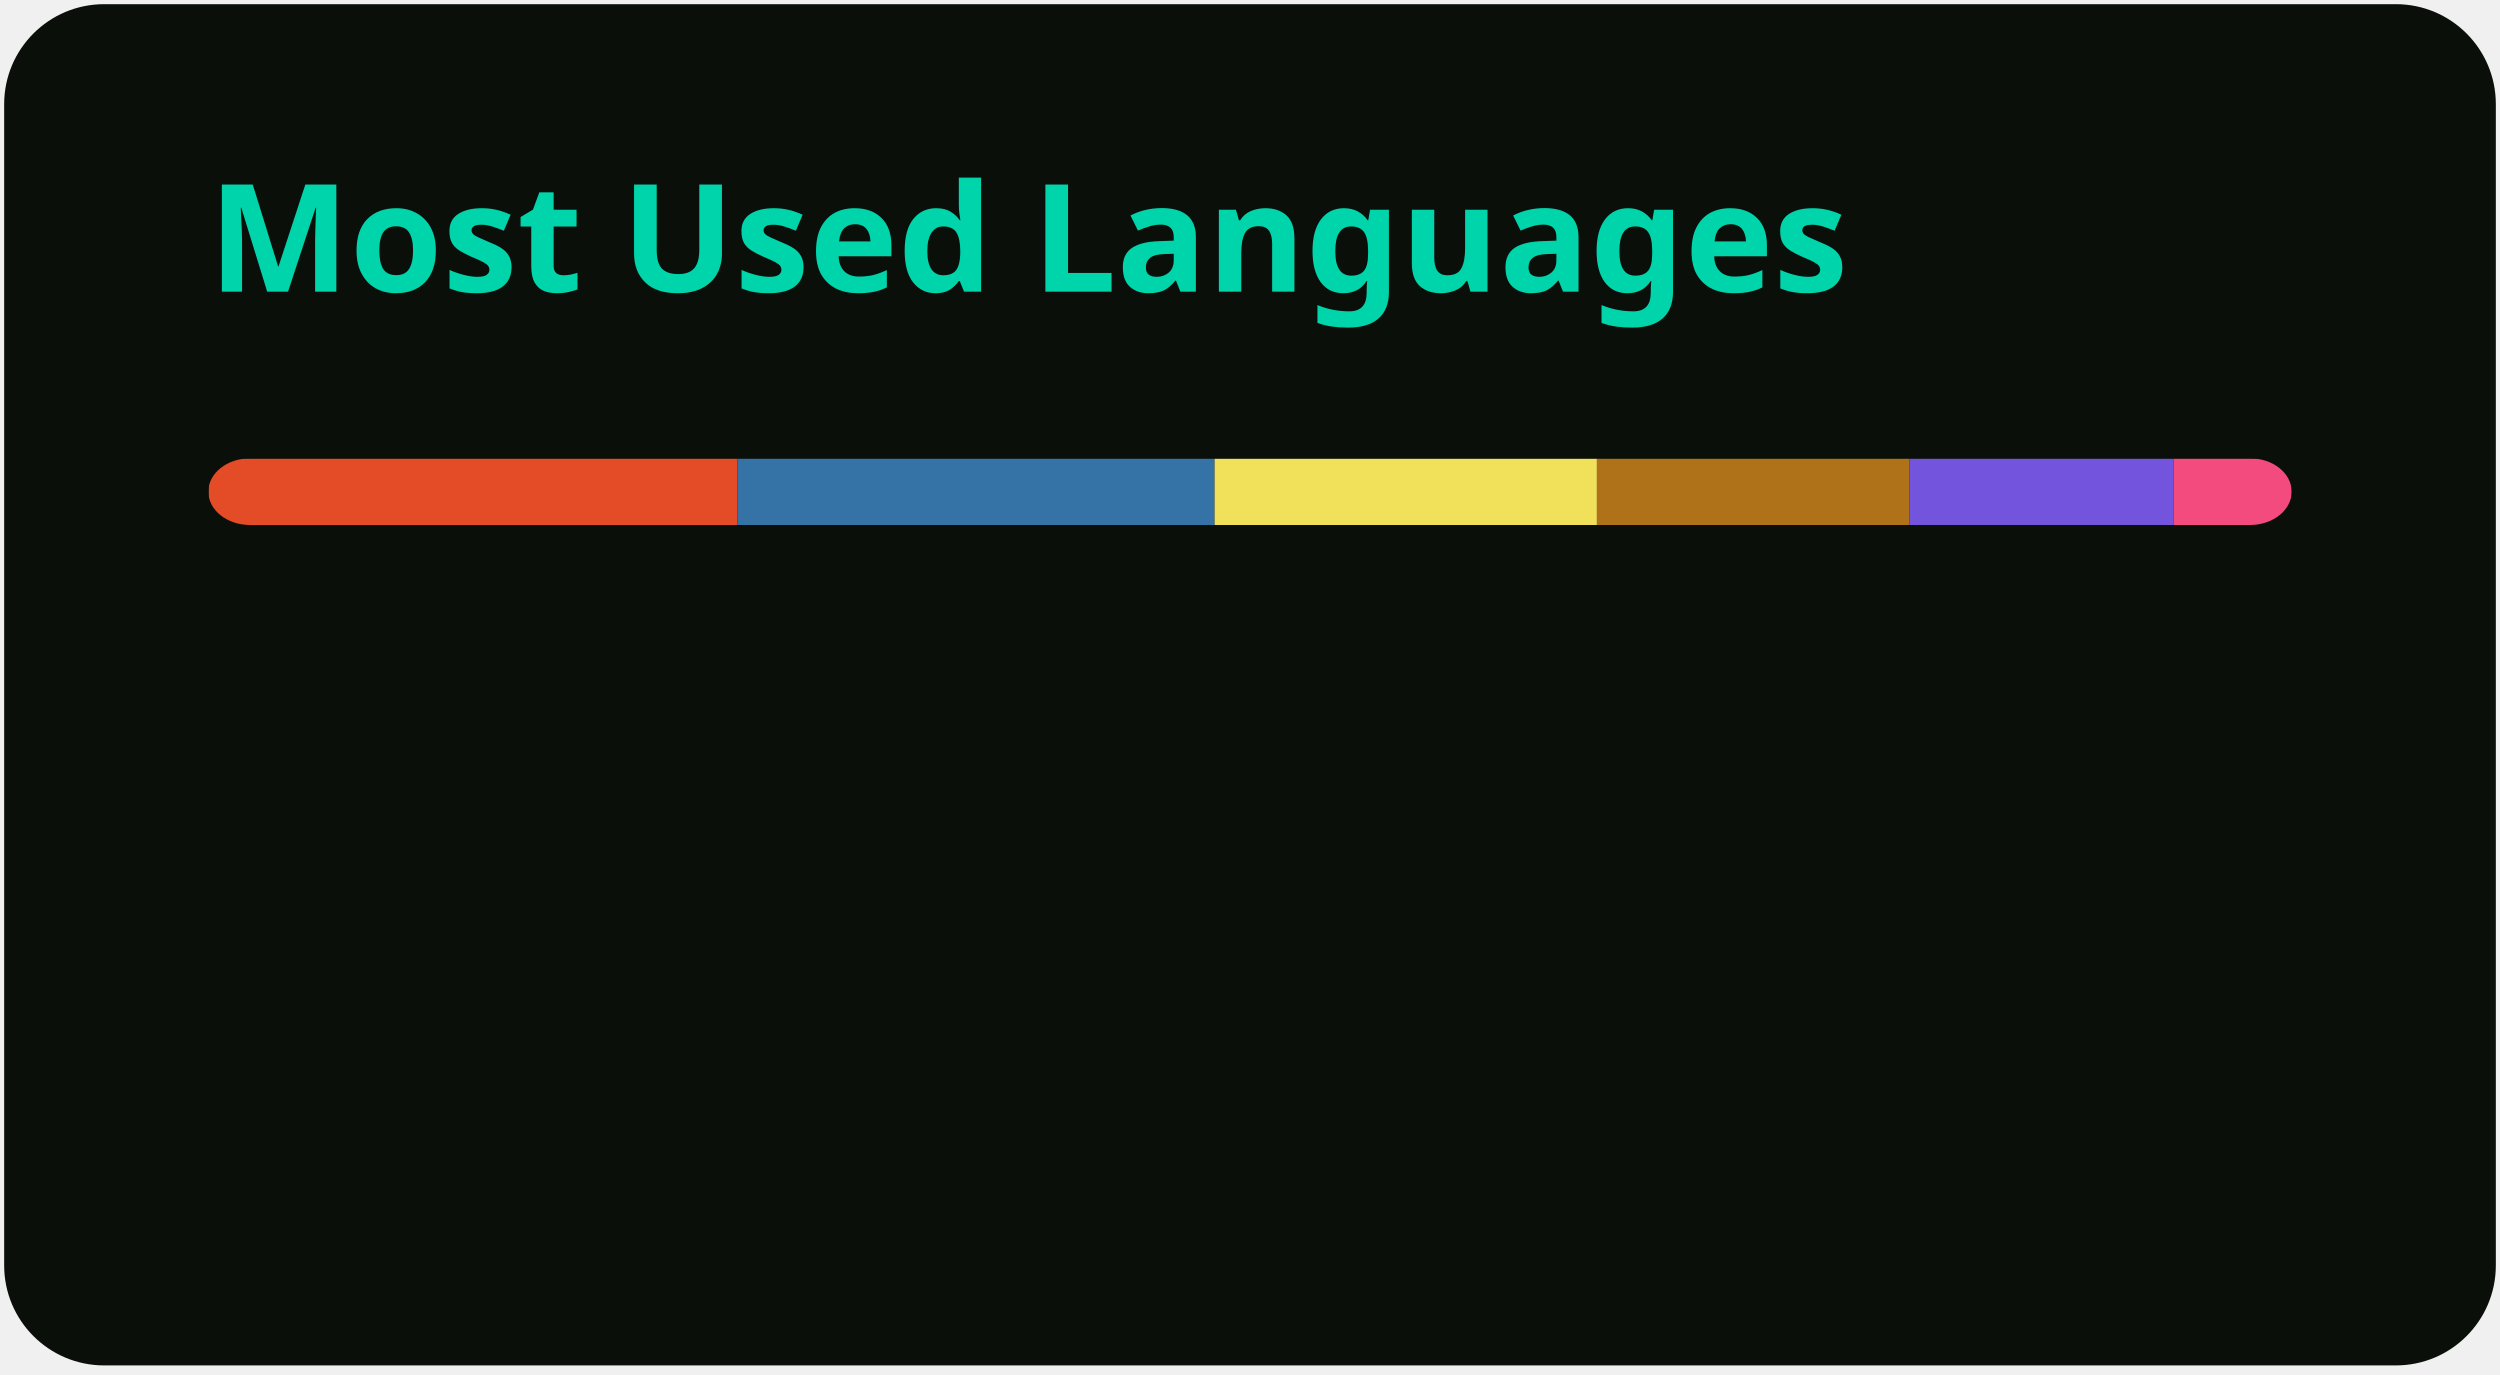
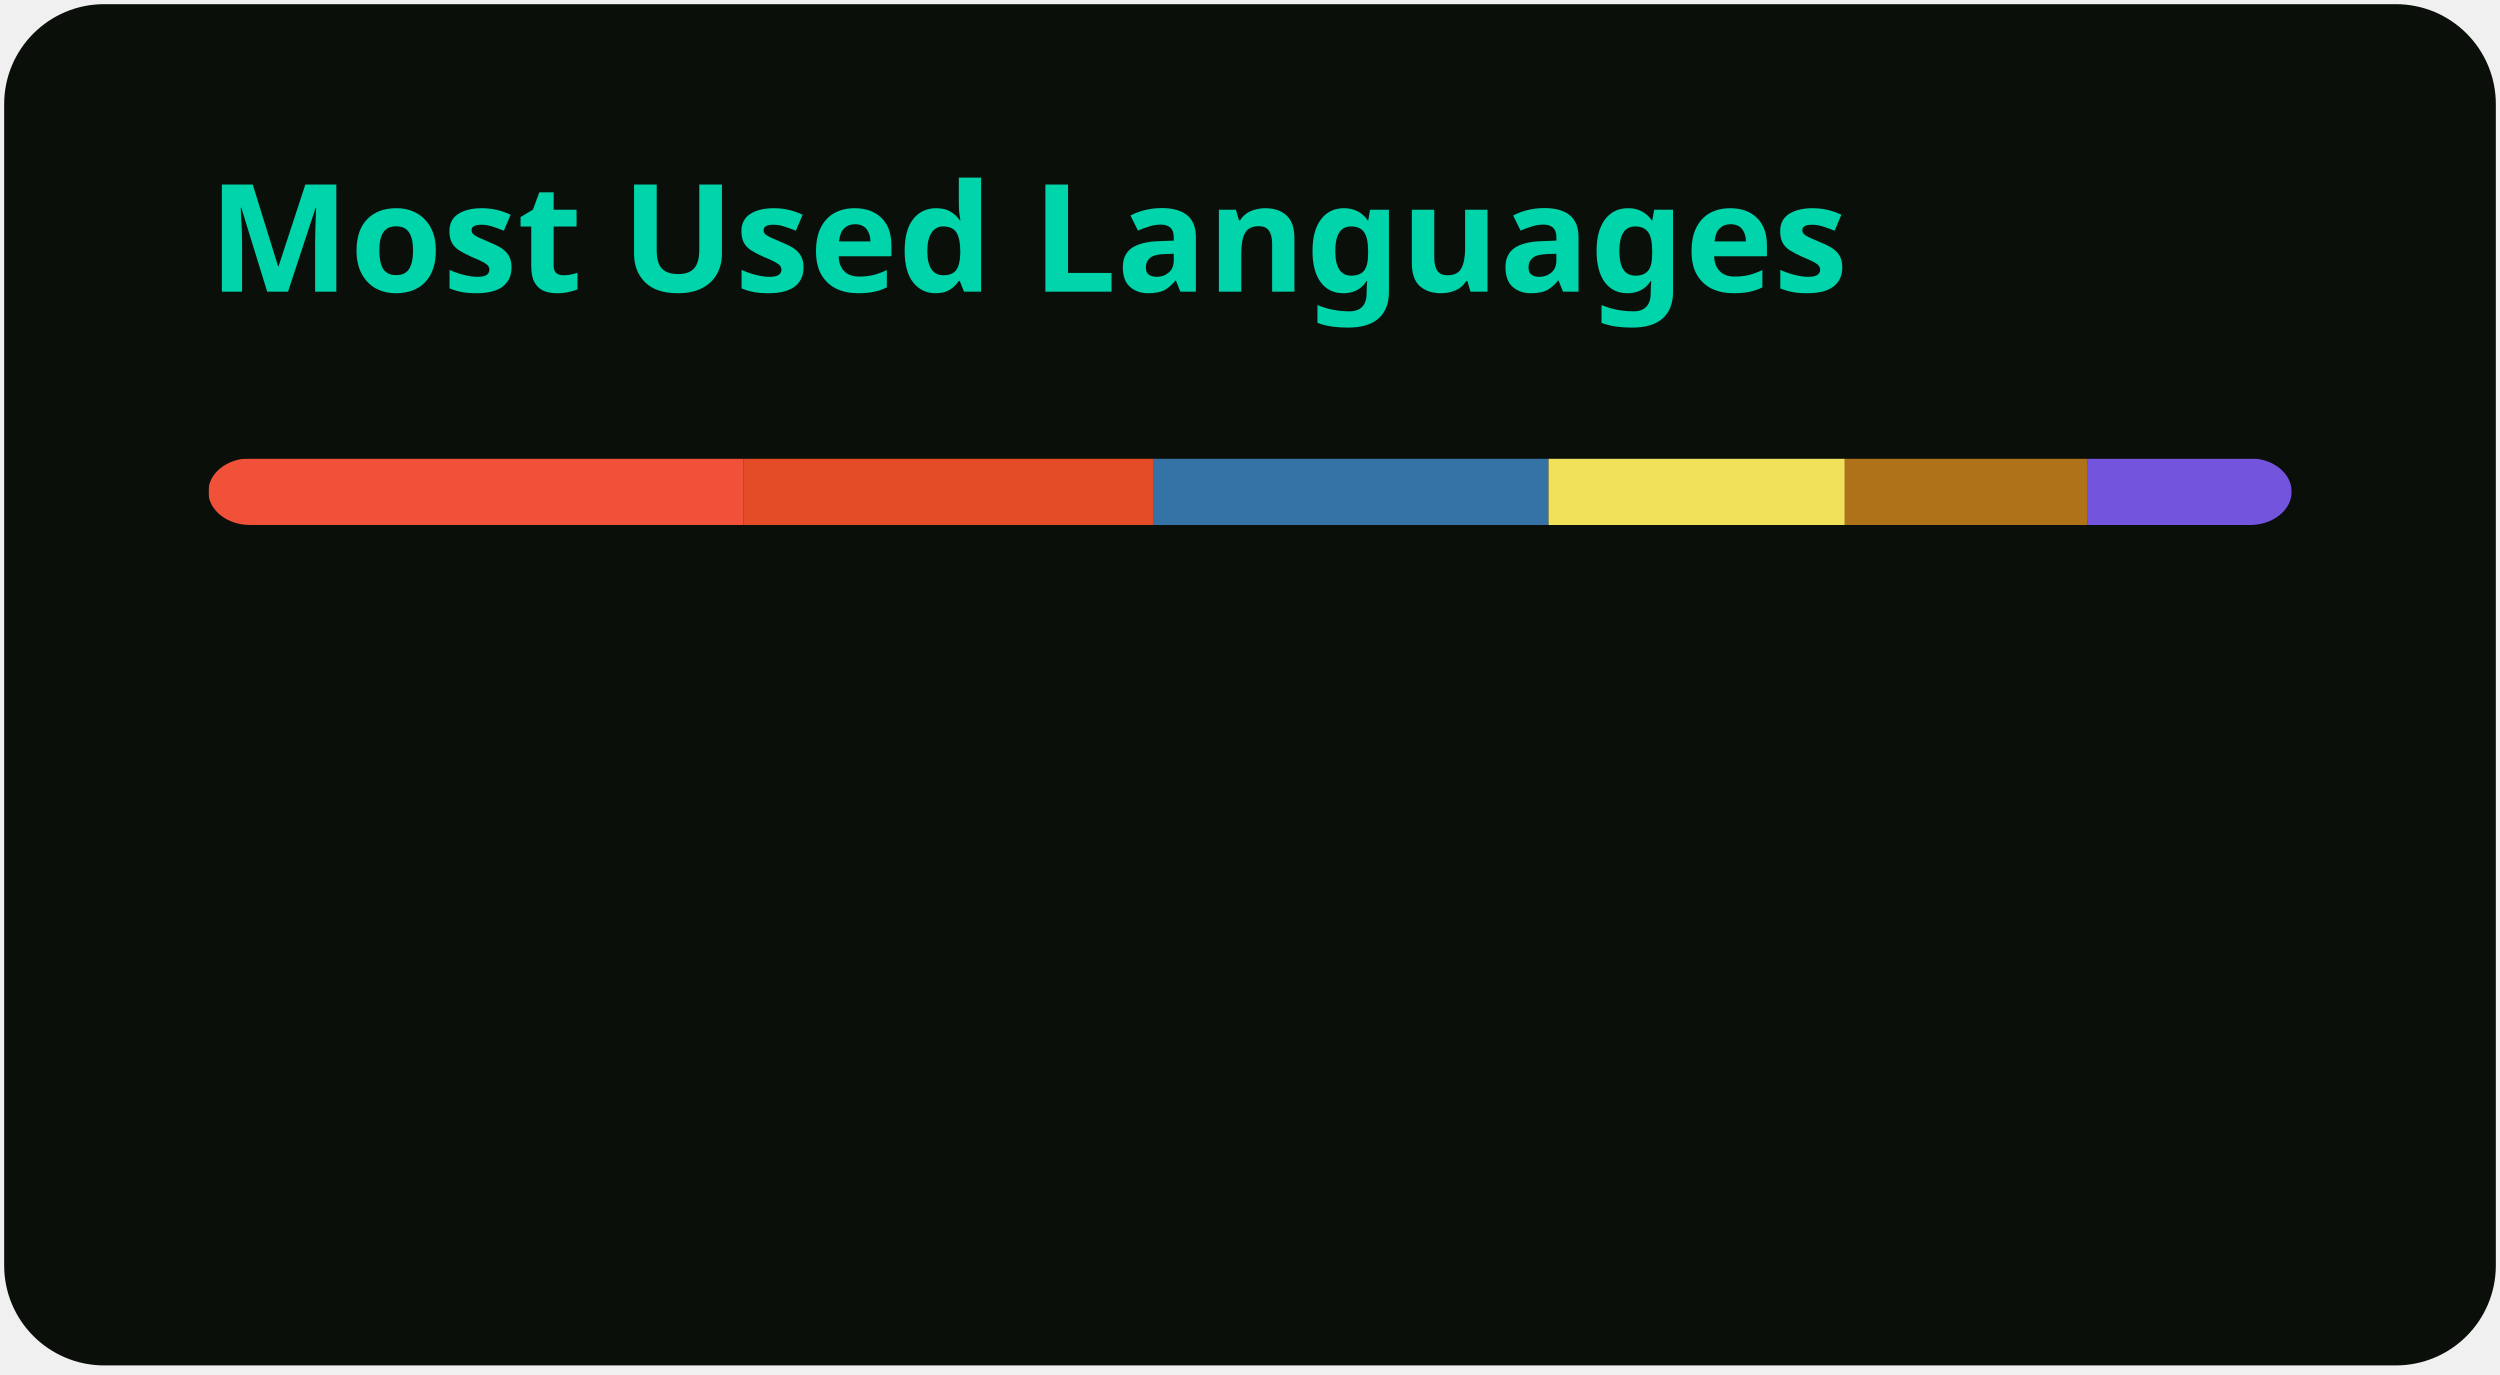
<svg xmlns="http://www.w3.org/2000/svg" width="300" height="165" viewBox="0 0 300 165" fill="none" role="img" aria-labelledby="descId">
  <style>
          .header {
            font: 600 18px 'Segoe UI', Ubuntu, Sans-Serif;
            fill: #00d4aa;
            animation: fadeInAnimation 0.8s ease-in-out forwards;
          }
          @supports(-moz-appearance: auto) {
            /* Selector detects Firefox */
            .header { font-size: 15.5px; }
          }
          
    @keyframes slideInAnimation {
      from {
        width: 0;
      }
      to {
        width: calc(100%-100px);
      }
    }
    @keyframes growWidthAnimation {
      from {
        width: 0;
      }
      to {
        width: 100%;
      }
    }
    .stat {
      font: 600 14px 'Segoe UI', Ubuntu, "Helvetica Neue", Sans-Serif; fill: #d1fae5;
    }
    @supports(-moz-appearance: auto) {
      /* Selector detects Firefox */
      .stat { font-size:12px; }
    }
    .bold { font-weight: 700 }
    .lang-name {
      font: 400 11px "Segoe UI", Ubuntu, Sans-Serif;
      fill: #d1fae5;
    }
    .stagger {
      opacity: 0;
      animation: fadeInAnimation 0.3s ease-in-out forwards;
    }
    #rect-mask rect{
      animation: slideInAnimation 1s ease-in-out forwards;
    }
    .lang-progress{
      animation: growWidthAnimation 0.6s ease-in-out forwards;
    }
    

          
      /* Animations */
      @keyframes scaleInAnimation {
        from {
          transform: translate(-5px, 5px) scale(0);
        }
        to {
          transform: translate(-5px, 5px) scale(1);
        }
      }
      @keyframes fadeInAnimation {
        from {
          opacity: 0;
        }
        to {
          opacity: 1;
        }
      }
    
          
        </style>
  <rect data-testid="card-bg" x="0.5" y="0.5" rx="12" height="99%" stroke="#e4e2e2" width="299" fill="#0a0f0a" stroke-opacity="0" />
  <g data-testid="card-title" transform="translate(25, 35)">
    <g transform="translate(0, 0)">
      <text x="0" y="0" class="header" data-testid="header">Most Used Languages</text>
    </g>
  </g>
  <g data-testid="main-card-body" transform="translate(0, 55)">
    <svg data-testid="lang-items" x="25">
      <mask id="rect-mask">
        <rect x="0" y="0" width="250" height="8" fill="white" rx="5" />
      </mask>
-       <rect mask="url(#rect-mask)" data-testid="lang-progress" x="0" y="0" width="63.49" height="8" fill="#e34c26" />
-       <rect mask="url(#rect-mask)" data-testid="lang-progress" x="63.49" y="0" width="57.26" height="8" fill="#3572A5" />
-       <rect mask="url(#rect-mask)" data-testid="lang-progress" x="120.75" y="0" width="45.88" height="8" fill="#f1e05a" />
-       <rect mask="url(#rect-mask)" data-testid="lang-progress" x="166.63" y="0" width="37.51" height="8" fill="#b07219" />
-       <rect mask="url(#rect-mask)" data-testid="lang-progress" x="204.14" y="0" width="31.69" height="8" fill="#7355dd" />
-       <rect mask="url(#rect-mask)" data-testid="lang-progress" x="235.83" y="0" width="14.18" height="8" fill="#f34b7d" />
+       <rect mask="url(#rect-mask)" data-testid="lang-progress" x="0" y="0" width="64.25" height="8" fill="#F05138" />
+       <rect mask="url(#rect-mask)" data-testid="lang-progress" x="64.25" y="0" width="49.21" height="8" fill="#e34c26" />
+       <rect mask="url(#rect-mask)" data-testid="lang-progress" x="113.46" y="0" width="47.36" height="8" fill="#3572A5" />
+       <rect mask="url(#rect-mask)" data-testid="lang-progress" x="160.82" y="0" width="35.56" height="8" fill="#f1e05a" />
+       <rect mask="url(#rect-mask)" data-testid="lang-progress" x="196.38" y="0" width="29.07" height="8" fill="#b07219" />
+       <rect mask="url(#rect-mask)" data-testid="lang-progress" x="225.45" y="0" width="24.56" height="8" fill="#7355dd" />
      <g transform="translate(0, 25)">
        <g transform="translate(0, 0)">
          <g transform="translate(0, 0)">
            <g class="stagger" style="animation-delay: 450ms">
-               <circle cx="5" cy="6" r="5" fill="#e34c26" />
+               <circle cx="5" cy="6" r="5" fill="#F05138" />
              <text data-testid="lang-name" x="15" y="10" class="lang-name">
-         HTML 25.40%
+         Swift 25.70%
      </text>
            </g>
          </g>
          <g transform="translate(0, 25)">
            <g class="stagger" style="animation-delay: 600ms">
-               <circle cx="5" cy="6" r="5" fill="#3572A5" />
+               <circle cx="5" cy="6" r="5" fill="#e34c26" />
              <text data-testid="lang-name" x="15" y="10" class="lang-name">
-         Python 22.91%
+         HTML 19.68%
      </text>
            </g>
          </g>
          <g transform="translate(0, 50)">
            <g class="stagger" style="animation-delay: 750ms">
-               <circle cx="5" cy="6" r="5" fill="#f1e05a" />
+               <circle cx="5" cy="6" r="5" fill="#3572A5" />
              <text data-testid="lang-name" x="15" y="10" class="lang-name">
-         JavaScript 18.35%
+         Python 18.95%
      </text>
            </g>
          </g>
        </g>
        <g transform="translate(150, 0)">
          <g transform="translate(0, 0)">
            <g class="stagger" style="animation-delay: 450ms">
-               <circle cx="5" cy="6" r="5" fill="#b07219" />
+               <circle cx="5" cy="6" r="5" fill="#f1e05a" />
              <text data-testid="lang-name" x="15" y="10" class="lang-name">
-         Java 15.00%
+         JavaScript 14.22%
      </text>
            </g>
          </g>
          <g transform="translate(0, 25)">
            <g class="stagger" style="animation-delay: 600ms">
-               <circle cx="5" cy="6" r="5" fill="#7355dd" />
+               <circle cx="5" cy="6" r="5" fill="#b07219" />
              <text data-testid="lang-name" x="15" y="10" class="lang-name">
-         C# 12.67%
+         Java 11.63%
      </text>
            </g>
          </g>
          <g transform="translate(0, 50)">
            <g class="stagger" style="animation-delay: 750ms">
-               <circle cx="5" cy="6" r="5" fill="#f34b7d" />
+               <circle cx="5" cy="6" r="5" fill="#7355dd" />
              <text data-testid="lang-name" x="15" y="10" class="lang-name">
-         C++ 5.67%
+         C# 9.82%
      </text>
            </g>
          </g>
        </g>
      </g>
    </svg>
  </g>
</svg>
